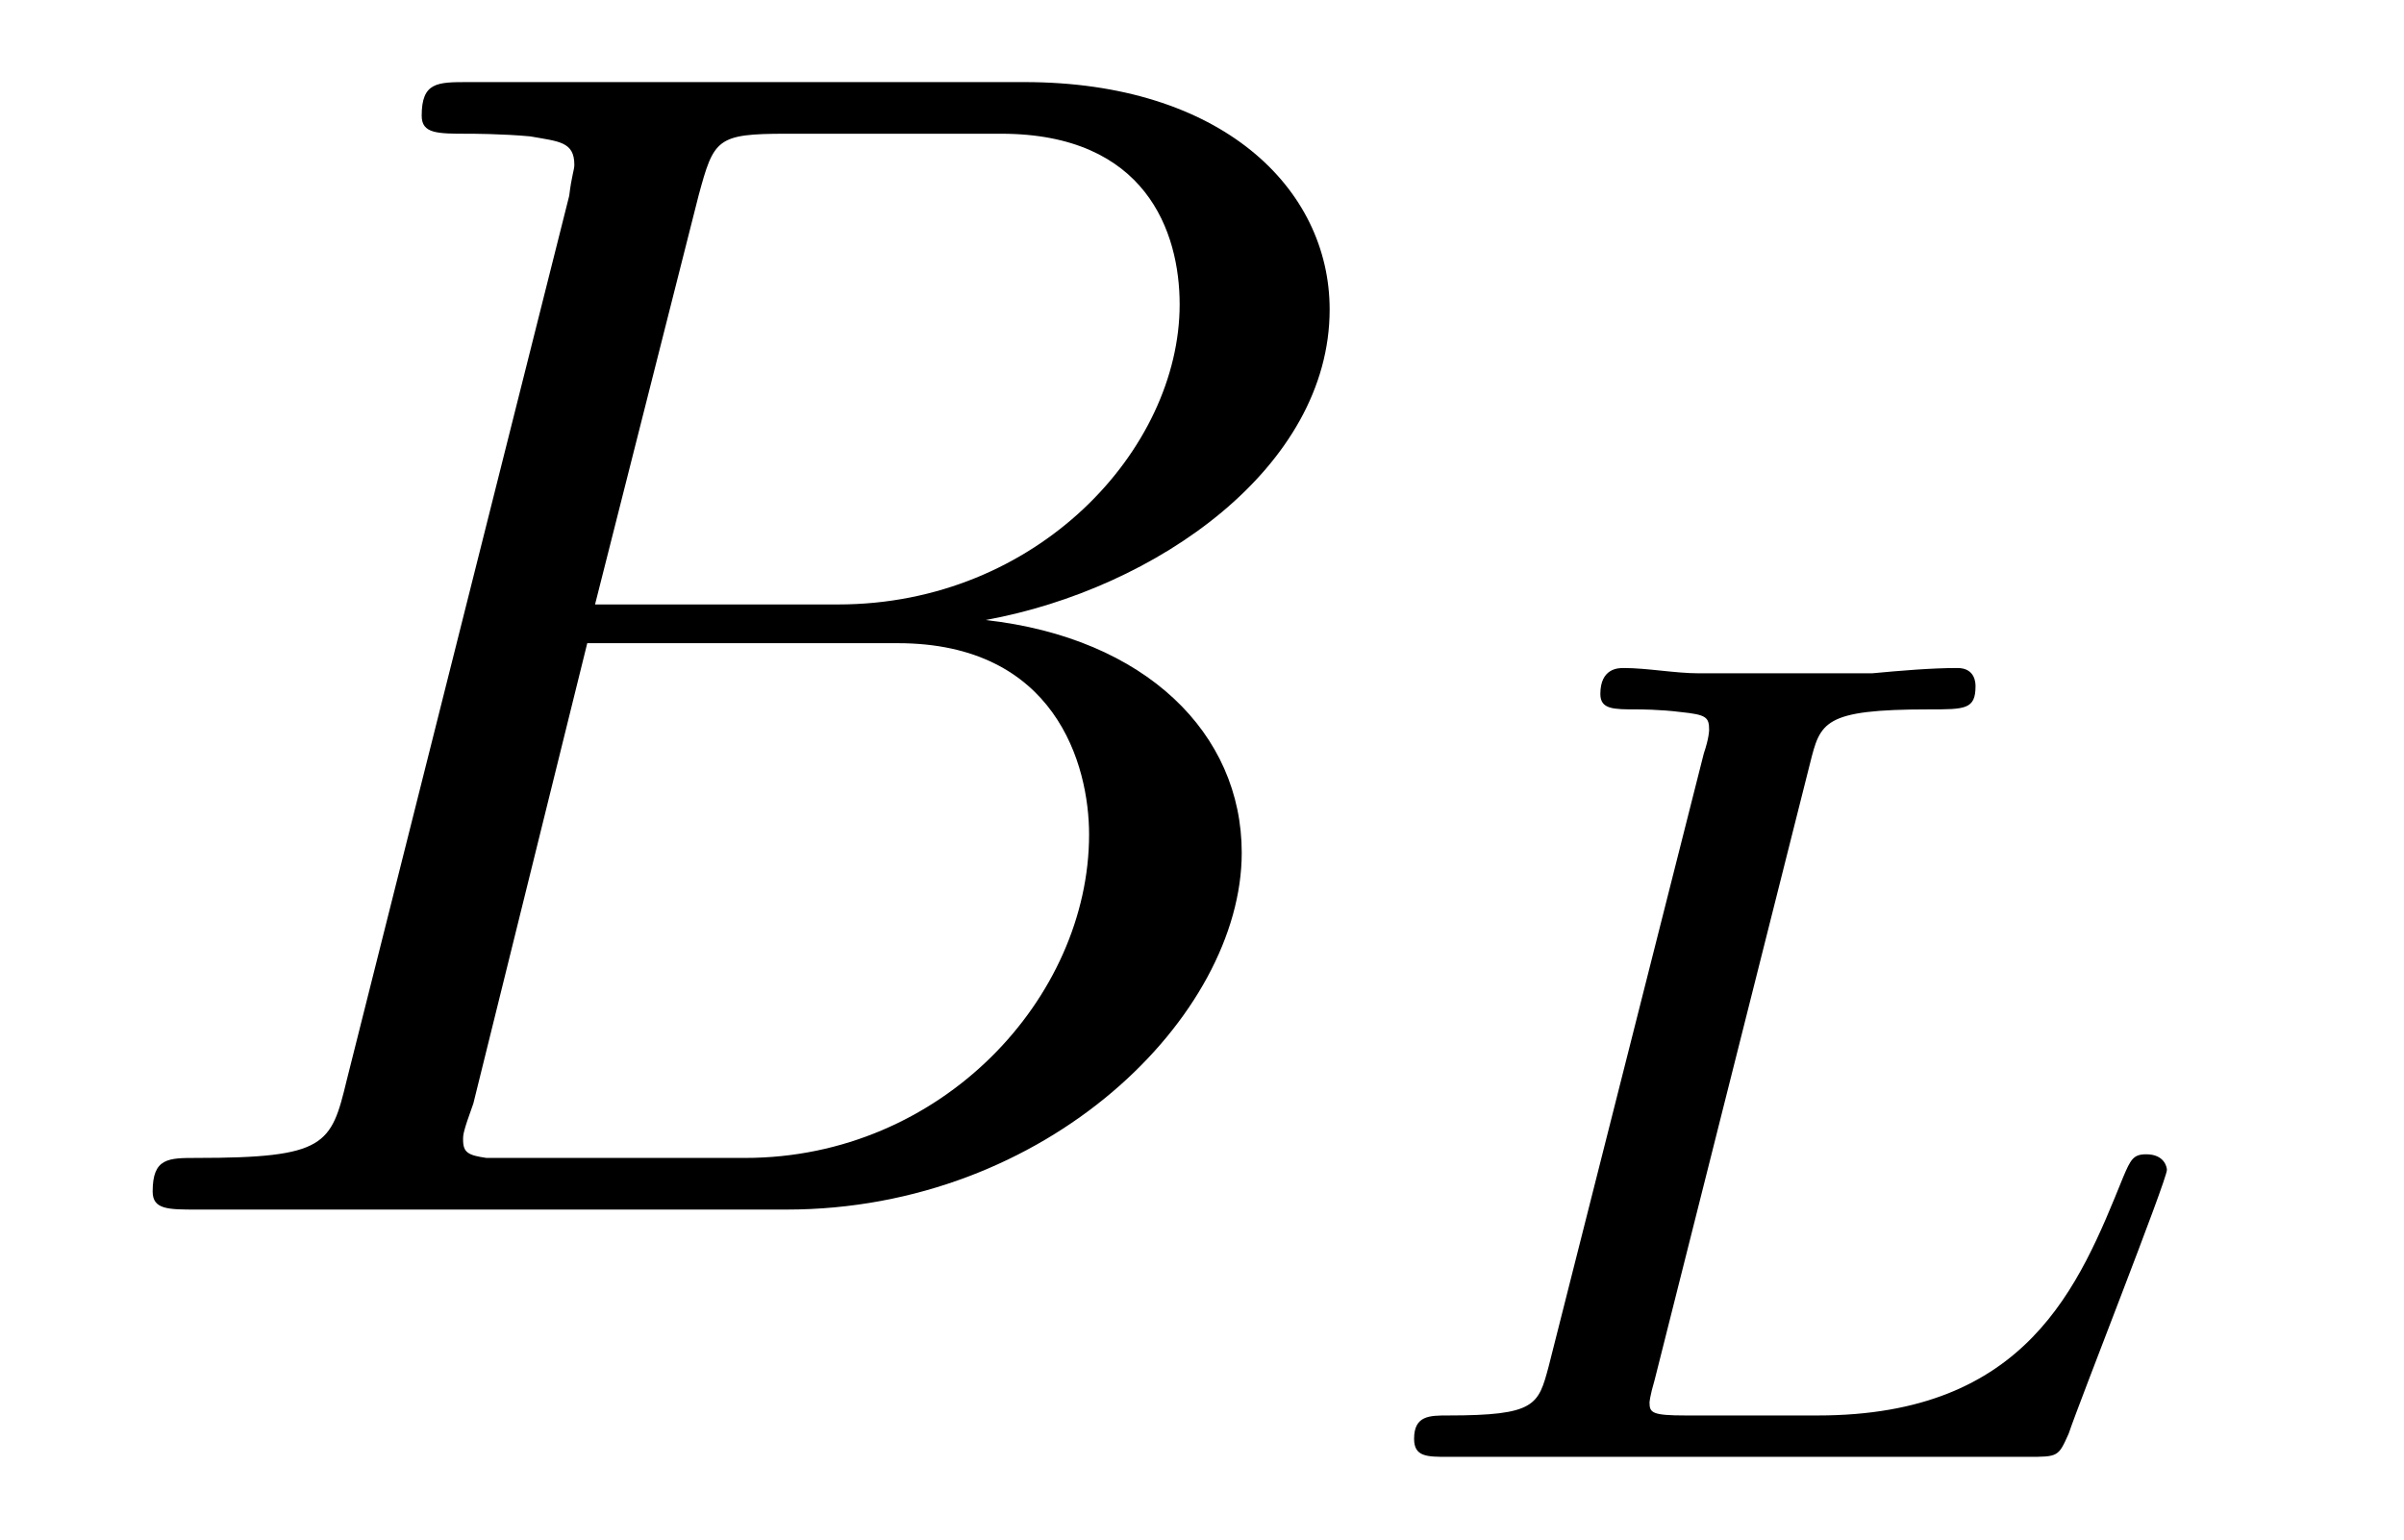
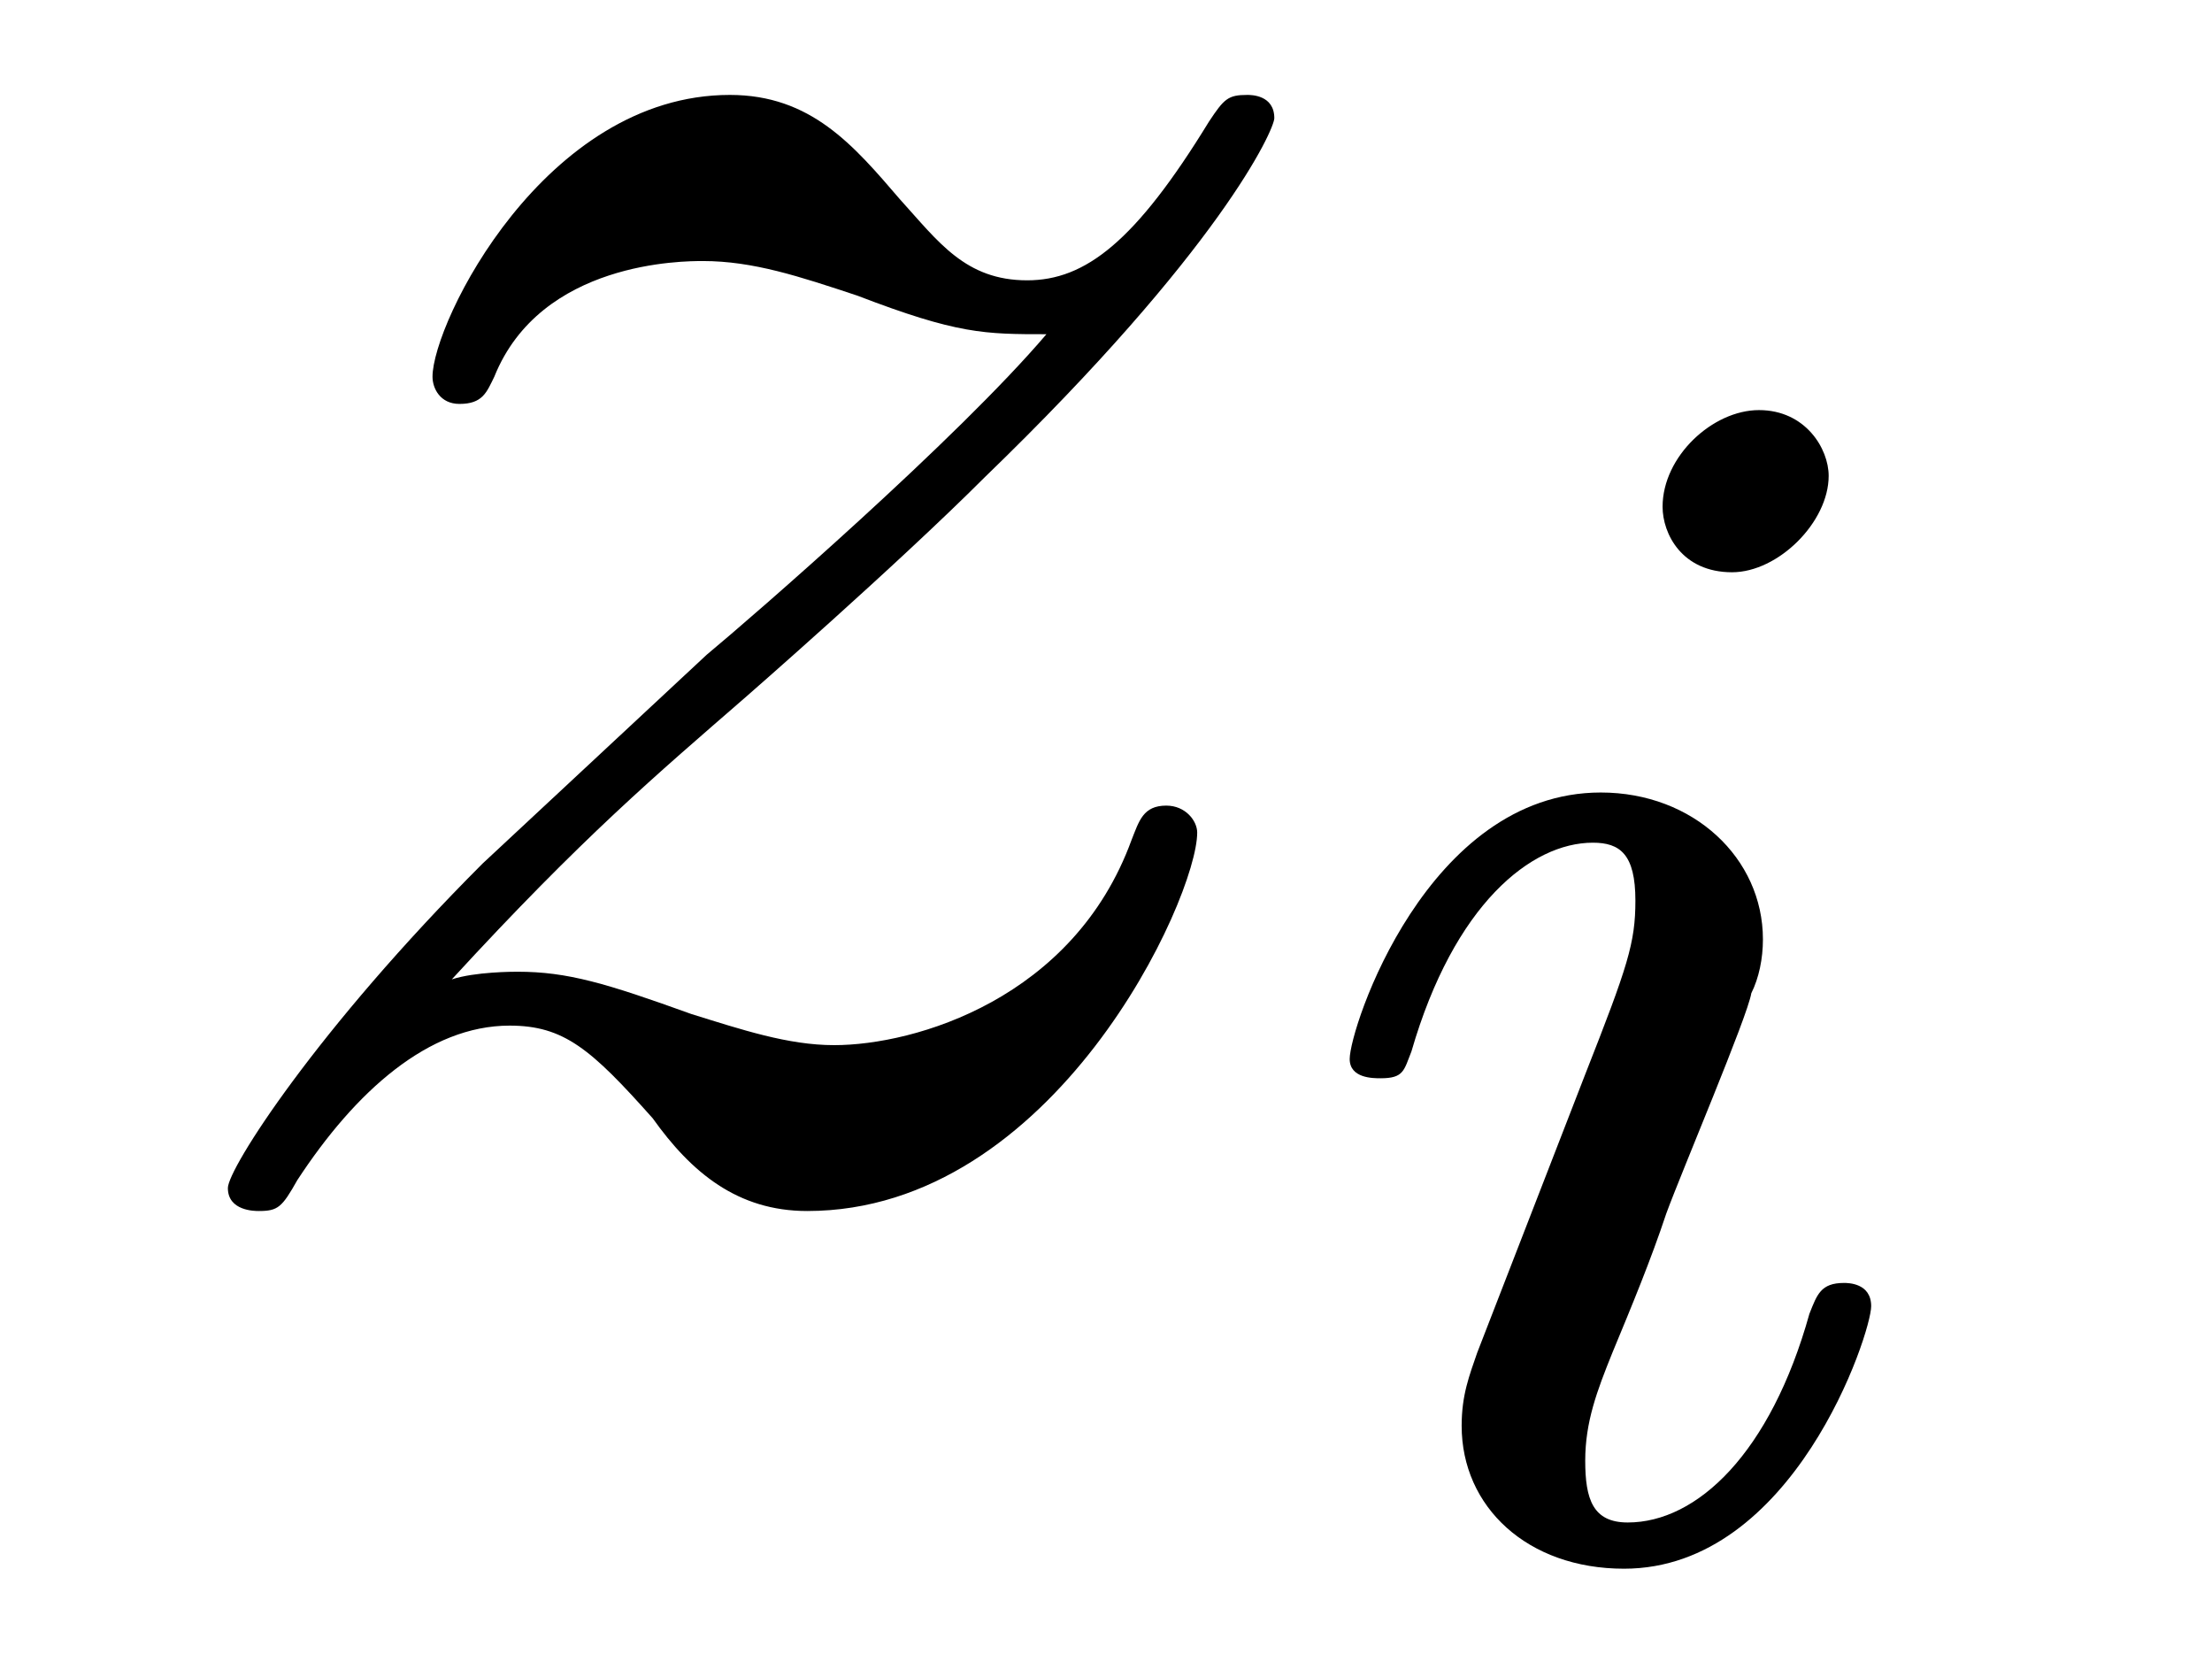
- <svg xmlns="http://www.w3.org/2000/svg" xmlns:xlink="http://www.w3.org/1999/xlink" viewBox="0 0 14.52 9.302">
+ <svg xmlns="http://www.w3.org/2000/svg" xmlns:xlink="http://www.w3.org/1999/xlink" viewBox="0 0 8.95 6.784">
  <defs>
    <g>
      <g id="glyph-0-0">
-         <path d="M 1.594 -0.781 C 1.5 -0.391 1.469 -0.312 0.688 -0.312 C 0.516 -0.312 0.422 -0.312 0.422 -0.109 C 0.422 0 0.516 0 0.688 0 L 4.25 0 C 5.828 0 7 -1.172 7 -2.156 C 7 -2.875 6.422 -3.453 5.453 -3.562 C 6.484 -3.75 7.531 -4.484 7.531 -5.438 C 7.531 -6.172 6.875 -6.812 5.688 -6.812 L 2.328 -6.812 C 2.141 -6.812 2.047 -6.812 2.047 -6.609 C 2.047 -6.5 2.141 -6.5 2.328 -6.5 C 2.344 -6.5 2.531 -6.5 2.703 -6.484 C 2.875 -6.453 2.969 -6.453 2.969 -6.312 C 2.969 -6.281 2.953 -6.25 2.938 -6.125 Z M 3.094 -3.656 L 3.719 -6.125 C 3.812 -6.469 3.828 -6.5 4.25 -6.5 L 5.547 -6.5 C 6.422 -6.5 6.625 -5.906 6.625 -5.469 C 6.625 -4.594 5.766 -3.656 4.562 -3.656 Z M 2.656 -0.312 C 2.516 -0.312 2.5 -0.312 2.438 -0.312 C 2.328 -0.328 2.297 -0.344 2.297 -0.422 C 2.297 -0.453 2.297 -0.469 2.359 -0.641 L 3.047 -3.422 L 4.922 -3.422 C 5.875 -3.422 6.078 -2.688 6.078 -2.266 C 6.078 -1.281 5.188 -0.312 4 -0.312 Z M 2.656 -0.312 " />
+         <path d="M 1.328 -0.828 C 1.859 -1.406 2.156 -1.656 2.516 -1.969 C 2.516 -1.969 3.125 -2.5 3.484 -2.859 C 4.438 -3.781 4.656 -4.266 4.656 -4.312 C 4.656 -4.406 4.562 -4.406 4.547 -4.406 C 4.469 -4.406 4.453 -4.391 4.391 -4.297 C 4.094 -3.812 3.891 -3.656 3.656 -3.656 C 3.406 -3.656 3.297 -3.812 3.141 -3.984 C 2.953 -4.203 2.781 -4.406 2.453 -4.406 C 1.703 -4.406 1.25 -3.484 1.25 -3.266 C 1.25 -3.219 1.281 -3.156 1.359 -3.156 C 1.453 -3.156 1.469 -3.203 1.5 -3.266 C 1.688 -3.734 2.266 -3.734 2.344 -3.734 C 2.547 -3.734 2.734 -3.672 2.969 -3.594 C 3.375 -3.438 3.484 -3.438 3.734 -3.438 C 3.375 -3.016 2.547 -2.297 2.359 -2.141 L 1.453 -1.297 C 0.781 -0.625 0.422 -0.062 0.422 0.016 C 0.422 0.109 0.531 0.109 0.547 0.109 C 0.625 0.109 0.641 0.094 0.703 -0.016 C 0.938 -0.375 1.234 -0.641 1.562 -0.641 C 1.781 -0.641 1.891 -0.547 2.141 -0.266 C 2.297 -0.047 2.484 0.109 2.766 0.109 C 3.766 0.109 4.344 -1.156 4.344 -1.422 C 4.344 -1.469 4.297 -1.531 4.219 -1.531 C 4.125 -1.531 4.109 -1.469 4.078 -1.391 C 3.844 -0.75 3.203 -0.562 2.875 -0.562 C 2.688 -0.562 2.5 -0.625 2.297 -0.688 C 1.953 -0.812 1.797 -0.859 1.594 -0.859 C 1.578 -0.859 1.422 -0.859 1.328 -0.828 Z M 1.328 -0.828 " />
      </g>
      <g id="glyph-1-0">
-         <path d="M 2.875 -4.188 C 2.938 -4.438 2.953 -4.516 3.594 -4.516 C 3.812 -4.516 3.875 -4.516 3.875 -4.656 C 3.875 -4.672 3.875 -4.766 3.766 -4.766 C 3.609 -4.766 3.422 -4.75 3.25 -4.734 C 3.078 -4.734 2.859 -4.734 2.688 -4.734 C 2.547 -4.734 2.359 -4.734 2.203 -4.734 C 2.062 -4.734 1.891 -4.766 1.75 -4.766 C 1.719 -4.766 1.609 -4.766 1.609 -4.609 C 1.609 -4.516 1.688 -4.516 1.828 -4.516 C 1.844 -4.516 1.969 -4.516 2.094 -4.5 C 2.25 -4.484 2.266 -4.469 2.266 -4.391 C 2.266 -4.391 2.266 -4.344 2.234 -4.25 L 1.297 -0.547 C 1.234 -0.312 1.219 -0.25 0.688 -0.25 C 0.578 -0.25 0.484 -0.25 0.484 -0.109 C 0.484 0 0.562 0 0.688 0 L 4.188 0 C 4.375 0 4.375 0 4.438 -0.141 C 4.5 -0.328 5.031 -1.672 5.031 -1.734 C 5.031 -1.75 5.016 -1.828 4.906 -1.828 C 4.828 -1.828 4.812 -1.797 4.766 -1.688 C 4.5 -1.031 4.188 -0.25 2.922 -0.25 L 2.125 -0.25 C 1.922 -0.25 1.906 -0.266 1.906 -0.328 C 1.906 -0.328 1.906 -0.359 1.938 -0.469 Z M 2.875 -4.188 " />
+         <path d="M 2.266 -4.359 C 2.266 -4.469 2.172 -4.625 1.984 -4.625 C 1.797 -4.625 1.594 -4.438 1.594 -4.234 C 1.594 -4.125 1.672 -3.969 1.875 -3.969 C 2.062 -3.969 2.266 -4.172 2.266 -4.359 Z M 0.844 -0.812 C 0.812 -0.719 0.781 -0.641 0.781 -0.516 C 0.781 -0.188 1.047 0.062 1.438 0.062 C 2.125 0.062 2.438 -0.891 2.438 -1 C 2.438 -1.094 2.344 -1.094 2.328 -1.094 C 2.234 -1.094 2.219 -1.047 2.188 -0.969 C 2.031 -0.406 1.734 -0.125 1.453 -0.125 C 1.312 -0.125 1.281 -0.219 1.281 -0.375 C 1.281 -0.531 1.328 -0.656 1.391 -0.812 C 1.469 -1 1.547 -1.188 1.609 -1.375 C 1.672 -1.547 1.938 -2.172 1.953 -2.266 C 1.984 -2.328 2 -2.406 2 -2.484 C 2 -2.812 1.719 -3.078 1.344 -3.078 C 0.641 -3.078 0.328 -2.125 0.328 -2 C 0.328 -1.922 0.422 -1.922 0.453 -1.922 C 0.547 -1.922 0.547 -1.953 0.578 -2.031 C 0.75 -2.625 1.062 -2.875 1.312 -2.875 C 1.422 -2.875 1.484 -2.828 1.484 -2.641 C 1.484 -2.469 1.453 -2.375 1.281 -1.938 Z M 0.844 -0.812 " />
      </g>
    </g>
+     <clipPath id="clip-0">
+       <path clip-rule="nonzero" d="M 5 1 L 8 1 L 8 6.785 L 5 6.785 Z M 5 1 " />
+     </clipPath>
  </defs>
  <g fill="rgb(0%, 0%, 0%)" fill-opacity="1">
-     <use xlink:href="#glyph-0-0" x="0.5" y="7.308" />
+     <use xlink:href="#glyph-0-0" x="0.5" y="4.79" />
  </g>
-   <g fill="rgb(0%, 0%, 0%)" fill-opacity="1">
-     <use xlink:href="#glyph-1-0" x="8.057" y="8.802" />
+   <g clip-path="url(#clip-0)">
+     <g fill="rgb(0%, 0%, 0%)" fill-opacity="1">
+       <use xlink:href="#glyph-1-0" x="5.133" y="6.284" />
+     </g>
  </g>
</svg>
